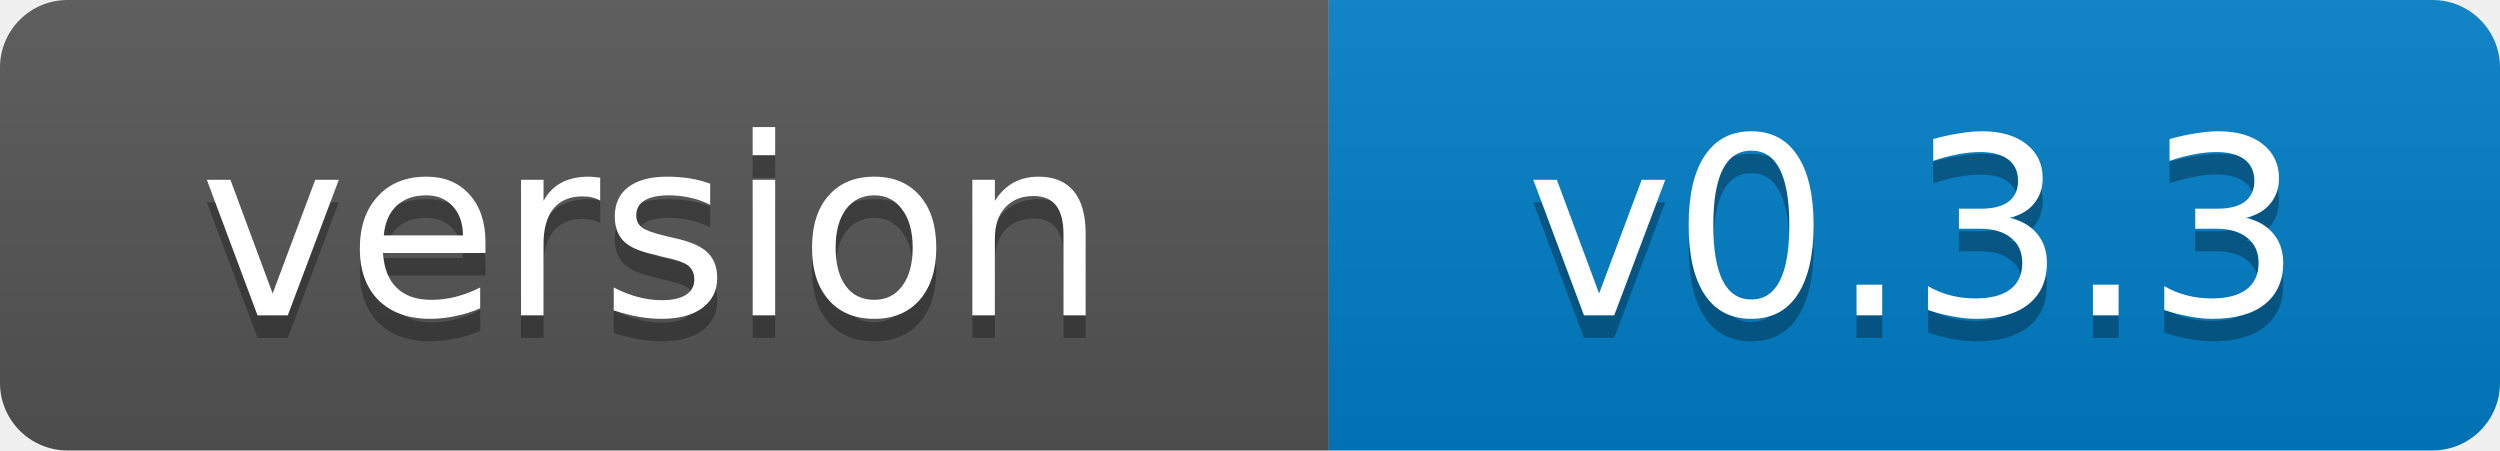
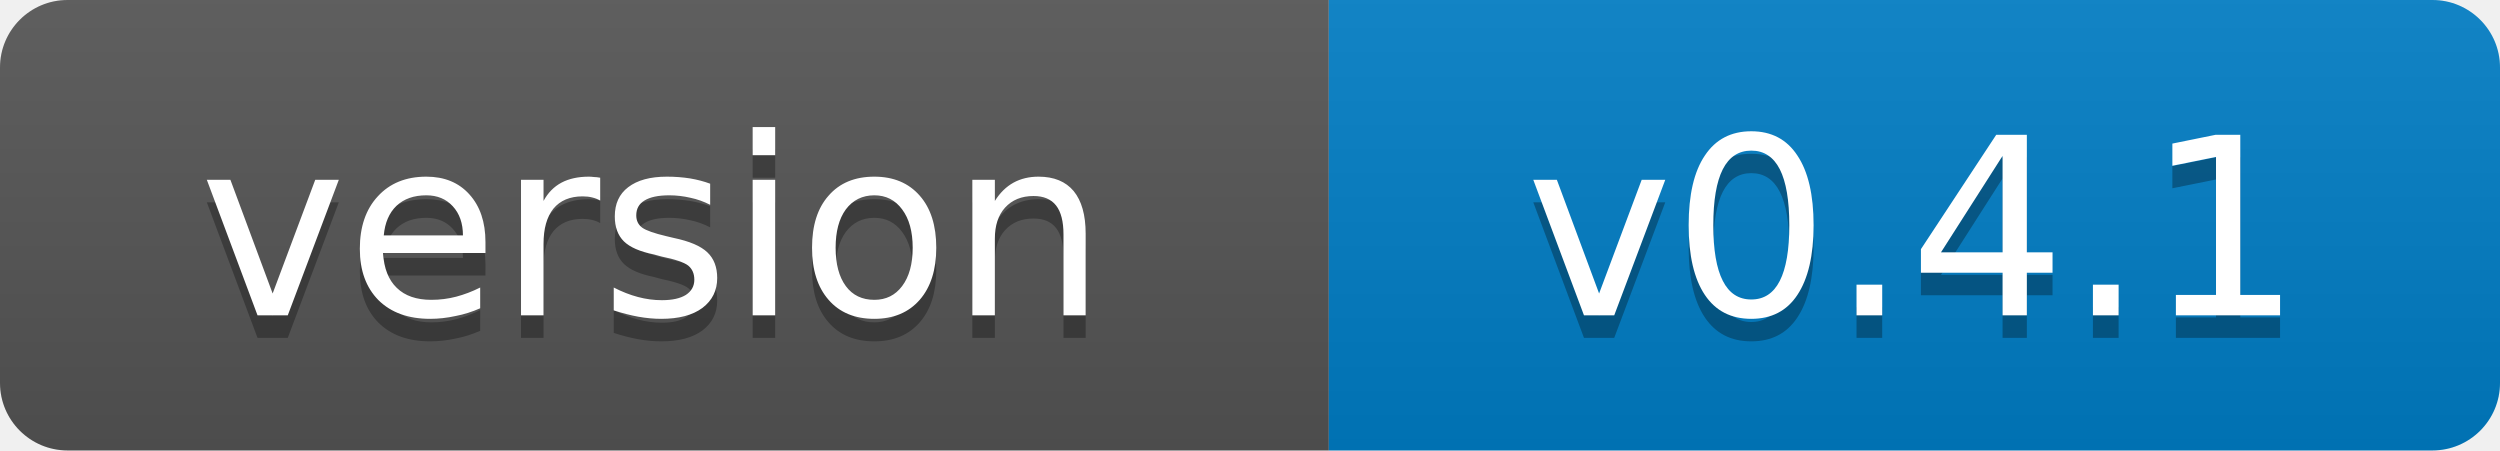
- <svg xmlns="http://www.w3.org/2000/svg" width="111" height="20" role="img" aria-label="version: v0.3.3">
+ <svg xmlns="http://www.w3.org/2000/svg" width="111" height="20" role="img" aria-label="version: v0.4.1">
  <linearGradient id="s" x2="0" y2="100%">
    <stop offset="0" stop-color="#bbb" stop-opacity=".1" />
    <stop offset="1" stop-opacity=".1" />
  </linearGradient>
  <clipPath id="r">
    <rect width="111" height="20" rx="3" fill="#fff" />
  </clipPath>
  <g clip-path="url(#r)">
    <rect width="59" height="20" fill="#555" />
    <rect x="59" width="52" height="20" fill="#007ec6" />
    <rect width="111" height="20" fill="url(#s)" />
  </g>
  <g fill="#fff" text-anchor="middle" font-family="Verdana,Geneva,DejaVu Sans,sans-serif" font-size="11">
    <text x="29" y="15" fill="#010101" fill-opacity=".3">version</text>
    <text x="29" y="14">version</text>
-     <text x="85" y="15" fill="#010101" fill-opacity=".3">v0.3.3</text>
-     <text x="85" y="14">v0.3.3</text>
+     <text x="85" y="15" fill="#010101" fill-opacity=".3">v0.4.1</text>
+     <text x="85" y="14">v0.4.1</text>
  </g>
</svg>
